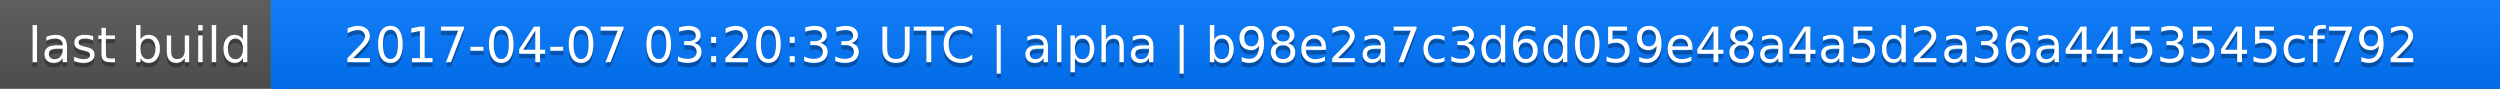
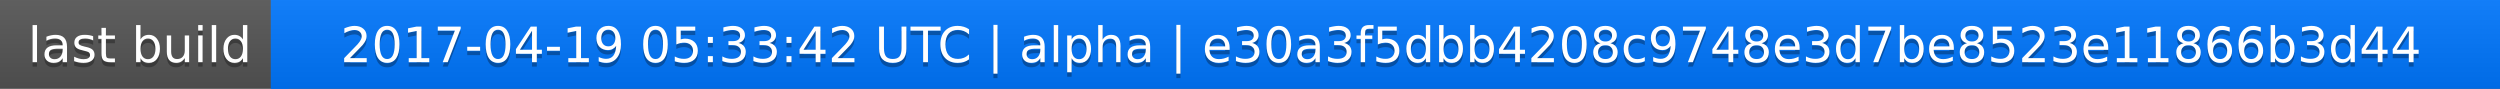
<svg xmlns="http://www.w3.org/2000/svg" width="563" height="20">
  <linearGradient id="a" x2="0" y2="100%">
    <stop offset="0" stop-color="#bbb" stop-opacity=".1" />
    <stop offset="1" stop-opacity=".1" />
  </linearGradient>
  <rect rx="0" width="563" height="20" fill="#555" />
  <rect rx="0" x="61" width="502" height="20" fill="#07f" />
  <path fill="#07f" d="M61 0h4v20h-4z" />
  <rect rx="0" width="563" height="20" fill="url(#a)" />
  <g fill="#fff" text-anchor="middle" font-family="DejaVu Sans,Verdana,Geneva,sans-serif" font-size="11">
    <text x="31.5" y="15" fill="#010101" fill-opacity=".3">last build</text>
    <text x="31.5" y="14">last build</text>
-     <text x="311" y="15" fill="#010101" fill-opacity=".3">2017-04-07 03:20:33 UTC | alpha | b98e2a7c3d6d059e48a4a5d2a36a4453545cf792</text>
-     <text x="311" y="14">2017-04-07 03:20:33 UTC | alpha | b98e2a7c3d6d059e48a4a5d2a36a4453545cf792</text>
+     <text x="311" y="15" fill="#010101" fill-opacity=".3">2017-04-19 05:33:42 UTC | alpha | e30a3f5dbb4208c9748e3d7be8523e11866b3d44</text>
+     <text x="311" y="14">2017-04-19 05:33:42 UTC | alpha | e30a3f5dbb4208c9748e3d7be8523e11866b3d44</text>
  </g>
</svg>
